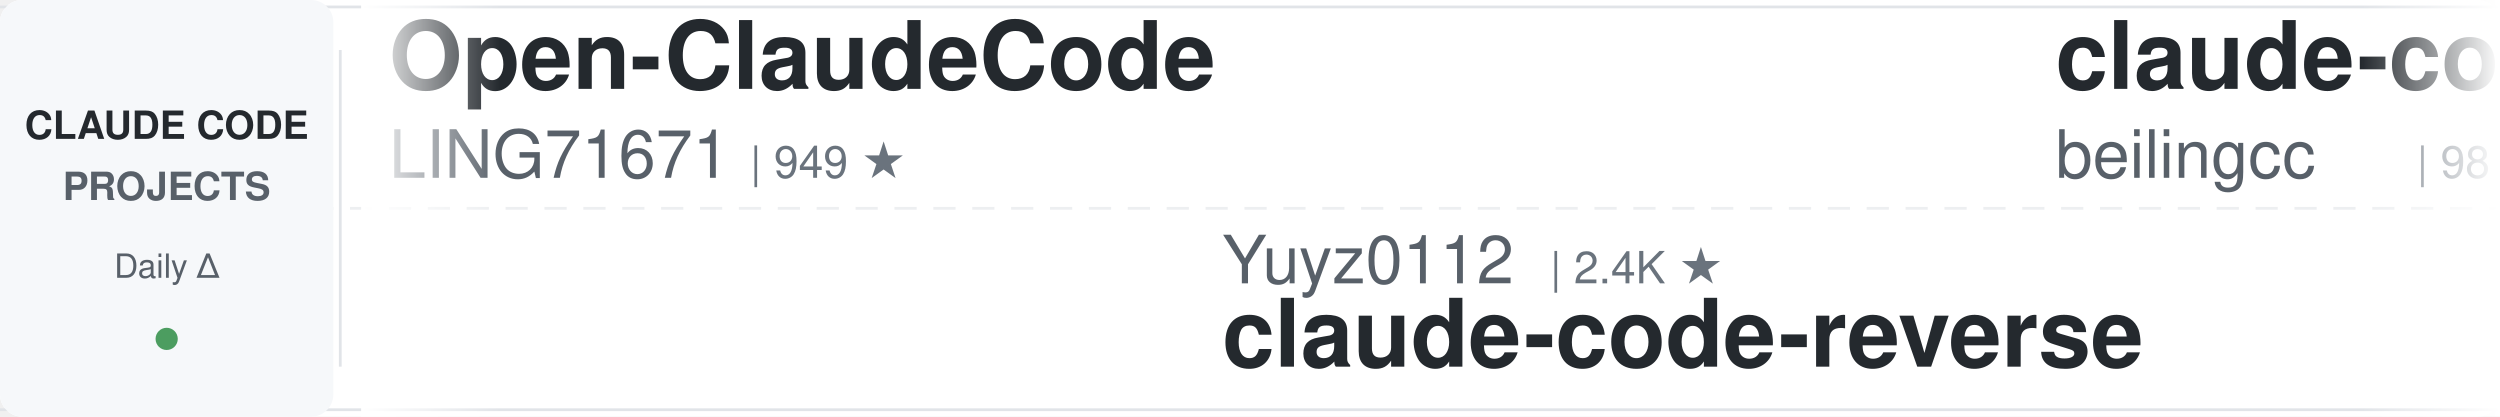
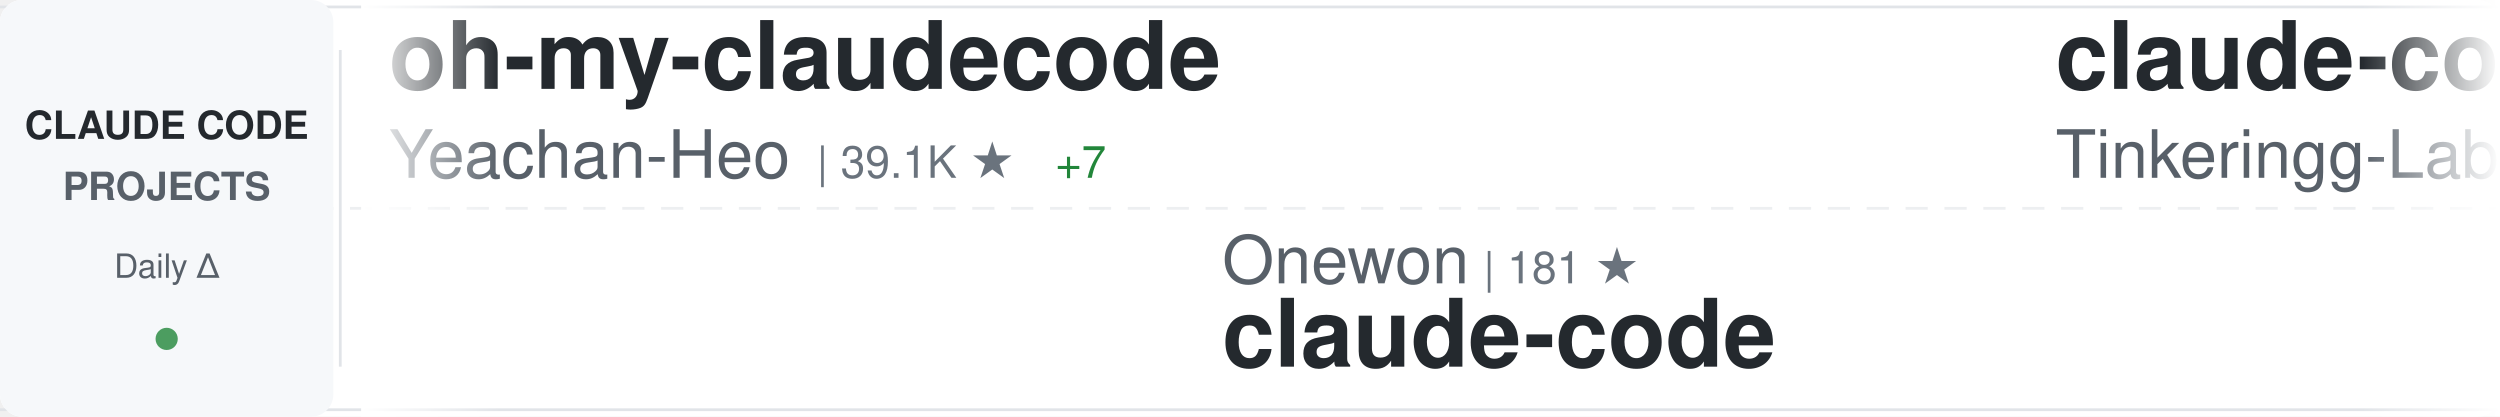
<svg xmlns="http://www.w3.org/2000/svg" width="900" height="150">
  <defs>
    <linearGradient id="awesomeLeftFade" x1="0%" y1="0%" x2="100%" y2="0%">
      <stop offset="0%" style="stop-color:#ffffff;stop-opacity:1" />
      <stop offset="100%" style="stop-color:#ffffff;stop-opacity:0" />
    </linearGradient>
    <linearGradient id="awesomeRightFade" x1="0%" y1="0%" x2="100%" y2="0%">
      <stop offset="0%" style="stop-color:#ffffff;stop-opacity:0" />
      <stop offset="100%" style="stop-color:#ffffff;stop-opacity:1" />
    </linearGradient>
  </defs>
  <rect width="900" height="150" fill="#ffffff" rx="8" />
  <rect x="0" y="2" width="900" height="1" fill="#e1e4e8" />
  <rect x="0" y="147" width="900" height="1" fill="#e1e4e8" />
  <line x1="0" y1="75" x2="900" y2="75" stroke="#e1e4e8" stroke-width="1" stroke-dasharray="8 6" opacity="0.6" />
  <rect x="0" y="0" width="120" height="150" fill="#f6f8fa" rx="8" />
  <text x="60" y="50" font-family="-apple-system, BlinkMacSystemFont, 'Segoe UI', Helvetica, Arial, sans-serif" font-size="14" font-weight="600" fill="#24292e" text-anchor="middle">CLAUDE CODE</text>
  <text x="60" y="72" font-family="-apple-system, BlinkMacSystemFont, 'Segoe UI', Helvetica, Arial, sans-serif" font-size="14" font-weight="600" fill="#586069" text-anchor="middle">PROJECTS</text>
  <text x="60" y="100" font-family="-apple-system, BlinkMacSystemFont, 'Segoe UI', Helvetica, Arial, sans-serif" font-size="12" font-weight="500" fill="#586069" text-anchor="middle">Daily Δ</text>
  <circle cx="60" cy="122" r="4" fill="#22863a" opacity="0.8" />
  <rect x="122" y="18" width="1" height="114" fill="#e1e4e8" />
  <clipPath id="awesomeTickerClip">
    <rect x="130" y="0" width="770" height="150" />
  </clipPath>
  <g clip-path="url(#awesomeTickerClip)">
    <g id="awesomeTickerItems">
      <animateTransform attributeName="transform" attributeType="XML" type="translate" from="0 0" to="-3000 0" dur="54s" repeatCount="indefinite" />
      <g transform="translate(0, 0)">
-         <text x="140" y="32" font-family="-apple-system, BlinkMacSystemFont, 'Segoe UI', Helvetica, Arial, sans-serif" font-size="34" font-weight="600" fill="#24292e">Open-ClaudeCode</text>
-         <text x="140" y="64" font-family="-apple-system, BlinkMacSystemFont, 'Segoe UI', Helvetica, Arial, sans-serif" font-size="24" font-weight="400" fill="#586069">LING71671</text>
-         <text x="270" y="64" font-family="-apple-system, BlinkMacSystemFont, 'Segoe UI', Helvetica, Arial, sans-serif" font-size="16" font-weight="500" fill="#6a737d">| 949 ★</text>
+         <text x="140" y="32" font-family="-apple-system, BlinkMacSystemFont, 'Segoe UI', Helvetica, Arial, sans-serif" font-size="34" font-weight="600" fill="#24292e">oh-my-claudecode</text>
+         <text x="140" y="64" font-family="-apple-system, BlinkMacSystemFont, 'Segoe UI', Helvetica, Arial, sans-serif" font-size="24" font-weight="400" fill="#586069">Yeachan-Heo</text>
+         <text x="294" y="64" font-family="-apple-system, BlinkMacSystemFont, 'Segoe UI', Helvetica, Arial, sans-serif" font-size="16" font-weight="500" fill="#6a737d">| 39.1K ★</text>
+         <text x="380" y="64" font-family="-apple-system, BlinkMacSystemFont, 'Segoe UI', Helvetica, Arial, sans-serif" font-size="16" font-weight="500" fill="#22863a"> +7</text>
      </g>
      <g transform="translate(300, 0)">
-         <text x="140" y="102" font-family="-apple-system, BlinkMacSystemFont, 'Segoe UI', Helvetica, Arial, sans-serif" font-size="24" font-weight="400" fill="#586069">Yuyz0112</text>
-         <text x="258" y="102" font-family="-apple-system, BlinkMacSystemFont, 'Segoe UI', Helvetica, Arial, sans-serif" font-size="16" font-weight="500" fill="#6a737d">| 2.4K ★</text>
-         <text x="140" y="132" font-family="-apple-system, BlinkMacSystemFont, 'Segoe UI', Helvetica, Arial, sans-serif" font-size="34" font-weight="600" fill="#24292e">claude-code-reverse</text>
+         <text x="140" y="102" font-family="-apple-system, BlinkMacSystemFont, 'Segoe UI', Helvetica, Arial, sans-serif" font-size="24" font-weight="400" fill="#586069">Onewon</text>
+         <text x="234" y="102" font-family="-apple-system, BlinkMacSystemFont, 'Segoe UI', Helvetica, Arial, sans-serif" font-size="16" font-weight="500" fill="#6a737d">| 181 ★</text>
+         <text x="140" y="132" font-family="-apple-system, BlinkMacSystemFont, 'Segoe UI', Helvetica, Arial, sans-serif" font-size="34" font-weight="600" fill="#24292e">claude-code</text>
      </g>
      <g transform="translate(600, 0)">
        <text x="140" y="32" font-family="-apple-system, BlinkMacSystemFont, 'Segoe UI', Helvetica, Arial, sans-serif" font-size="34" font-weight="600" fill="#24292e">claude-code</text>
-         <text x="140" y="64" font-family="-apple-system, BlinkMacSystemFont, 'Segoe UI', Helvetica, Arial, sans-serif" font-size="24" font-weight="400" fill="#586069">beilingcc</text>
-         <text x="270" y="64" font-family="-apple-system, BlinkMacSystemFont, 'Segoe UI', Helvetica, Arial, sans-serif" font-size="16" font-weight="500" fill="#6a737d">| 98 ★</text>
+         <text x="140" y="64" font-family="-apple-system, BlinkMacSystemFont, 'Segoe UI', Helvetica, Arial, sans-serif" font-size="24" font-weight="400" fill="#586069">Tinkeringg-Lab</text>
+         <text x="330" y="64" font-family="-apple-system, BlinkMacSystemFont, 'Segoe UI', Helvetica, Arial, sans-serif" font-size="16" font-weight="500" fill="#6a737d">| 212 ★</text>
      </g>
      <g transform="translate(900, 0)">
-         <text x="140" y="102" font-family="-apple-system, BlinkMacSystemFont, 'Segoe UI', Helvetica, Arial, sans-serif" font-size="24" font-weight="400" fill="#586069">anthropics</text>
-         <text x="282" y="102" font-family="-apple-system, BlinkMacSystemFont, 'Segoe UI', Helvetica, Arial, sans-serif" font-size="16" font-weight="500" fill="#6a737d">| 8.9K ★</text>
-         <text x="359" y="102" font-family="-apple-system, BlinkMacSystemFont, 'Segoe UI', Helvetica, Arial, sans-serif" font-size="16" font-weight="500" fill="#22863a"> +2</text>
-         <text x="140" y="132" font-family="-apple-system, BlinkMacSystemFont, 'Segoe UI', Helvetica, Arial, sans-serif" font-size="34" font-weight="600" fill="#24292e">claude-code-action</text>
+         <text x="140" y="102" font-family="-apple-system, BlinkMacSystemFont, 'Segoe UI', Helvetica, Arial, sans-serif" font-size="24" font-weight="400" fill="#586069">isboyjc</text>
+         <text x="246" y="102" font-family="-apple-system, BlinkMacSystemFont, 'Segoe UI', Helvetica, Arial, sans-serif" font-size="16" font-weight="500" fill="#6a737d">| 162 ★</text>
+         <text x="140" y="132" font-family="-apple-system, BlinkMacSystemFont, 'Segoe UI', Helvetica, Arial, sans-serif" font-size="34" font-weight="600" fill="#24292e">claude-code</text>
      </g>
      <g transform="translate(1200, 0)">
-         <text x="140" y="32" font-family="-apple-system, BlinkMacSystemFont, 'Segoe UI', Helvetica, Arial, sans-serif" font-size="34" font-weight="600" fill="#24292e">claude-code-rust</text>
-         <text x="140" y="64" font-family="-apple-system, BlinkMacSystemFont, 'Segoe UI', Helvetica, Arial, sans-serif" font-size="24" font-weight="400" fill="#586069">lorryjovens-hub</text>
-         <text x="342" y="64" font-family="-apple-system, BlinkMacSystemFont, 'Segoe UI', Helvetica, Arial, sans-serif" font-size="16" font-weight="500" fill="#6a737d">| 1.7K ★</text>
+         <text x="140" y="32" font-family="-apple-system, BlinkMacSystemFont, 'Segoe UI', Helvetica, Arial, sans-serif" font-size="34" font-weight="600" fill="#24292e">skills</text>
+         <text x="140" y="64" font-family="-apple-system, BlinkMacSystemFont, 'Segoe UI', Helvetica, Arial, sans-serif" font-size="24" font-weight="400" fill="#586069">anthropics</text>
+         <text x="282" y="64" font-family="-apple-system, BlinkMacSystemFont, 'Segoe UI', Helvetica, Arial, sans-serif" font-size="16" font-weight="500" fill="#6a737d">| 176.2K ★</text>
+         <text x="377" y="64" font-family="-apple-system, BlinkMacSystemFont, 'Segoe UI', Helvetica, Arial, sans-serif" font-size="16" font-weight="500" fill="#22863a"> +60</text>
      </g>
      <g transform="translate(1500, 0)">
-         <text x="140" y="102" font-family="-apple-system, BlinkMacSystemFont, 'Segoe UI', Helvetica, Arial, sans-serif" font-size="24" font-weight="400" fill="#586069">anthropics</text>
-         <text x="282" y="102" font-family="-apple-system, BlinkMacSystemFont, 'Segoe UI', Helvetica, Arial, sans-serif" font-size="16" font-weight="500" fill="#6a737d">| 6.2K ★</text>
-         <text x="140" y="132" font-family="-apple-system, BlinkMacSystemFont, 'Segoe UI', Helvetica, Arial, sans-serif" font-size="34" font-weight="600" fill="#24292e">claude-code-security-rev...</text>
+         <text x="140" y="102" font-family="-apple-system, BlinkMacSystemFont, 'Segoe UI', Helvetica, Arial, sans-serif" font-size="24" font-weight="400" fill="#586069">ponponon</text>
+         <text x="258" y="102" font-family="-apple-system, BlinkMacSystemFont, 'Segoe UI', Helvetica, Arial, sans-serif" font-size="16" font-weight="500" fill="#6a737d">| 2.3K ★</text>
+         <text x="140" y="132" font-family="-apple-system, BlinkMacSystemFont, 'Segoe UI', Helvetica, Arial, sans-serif" font-size="34" font-weight="600" fill="#24292e">claude_code_src</text>
      </g>
      <g transform="translate(1800, 0)">
-         <text x="140" y="32" font-family="-apple-system, BlinkMacSystemFont, 'Segoe UI', Helvetica, Arial, sans-serif" font-size="34" font-weight="600" fill="#24292e">claude-code-webui</text>
-         <text x="140" y="64" font-family="-apple-system, BlinkMacSystemFont, 'Segoe UI', Helvetica, Arial, sans-serif" font-size="24" font-weight="400" fill="#586069">sugyan</text>
-         <text x="234" y="64" font-family="-apple-system, BlinkMacSystemFont, 'Segoe UI', Helvetica, Arial, sans-serif" font-size="16" font-weight="500" fill="#6a737d">| 1.1K ★</text>
+         <text x="140" y="32" font-family="-apple-system, BlinkMacSystemFont, 'Segoe UI', Helvetica, Arial, sans-serif" font-size="34" font-weight="600" fill="#24292e">claude-code-source-build</text>
+         <text x="140" y="64" font-family="-apple-system, BlinkMacSystemFont, 'Segoe UI', Helvetica, Arial, sans-serif" font-size="24" font-weight="400" fill="#586069">andrew-kramer-inno</text>
+         <text x="378" y="64" font-family="-apple-system, BlinkMacSystemFont, 'Segoe UI', Helvetica, Arial, sans-serif" font-size="16" font-weight="500" fill="#6a737d">| 596 ★</text>
      </g>
      <g transform="translate(2100, 0)">
-         <text x="140" y="102" font-family="-apple-system, BlinkMacSystemFont, 'Segoe UI', Helvetica, Arial, sans-serif" font-size="24" font-weight="400" fill="#586069">Piebald-AI</text>
-         <text x="282" y="102" font-family="-apple-system, BlinkMacSystemFont, 'Segoe UI', Helvetica, Arial, sans-serif" font-size="16" font-weight="500" fill="#6a737d">| 12.7K ★</text>
-         <text x="368" y="102" font-family="-apple-system, BlinkMacSystemFont, 'Segoe UI', Helvetica, Arial, sans-serif" font-size="16" font-weight="500" fill="#22863a"> +2</text>
-         <text x="140" y="132" font-family="-apple-system, BlinkMacSystemFont, 'Segoe UI', Helvetica, Arial, sans-serif" font-size="34" font-weight="600" fill="#24292e">claude-code-system-promp...</text>
-       </g>
-       <g transform="translate(2400, 0)">
-         <text x="140" y="32" font-family="-apple-system, BlinkMacSystemFont, 'Segoe UI', Helvetica, Arial, sans-serif" font-size="34" font-weight="600" fill="#24292e">everything-claude-code-z...</text>
-         <text x="140" y="64" font-family="-apple-system, BlinkMacSystemFont, 'Segoe UI', Helvetica, Arial, sans-serif" font-size="24" font-weight="400" fill="#586069">xu-xiang</text>
-         <text x="258" y="64" font-family="-apple-system, BlinkMacSystemFont, 'Segoe UI', Helvetica, Arial, sans-serif" font-size="16" font-weight="500" fill="#6a737d">| 1.9K ★</text>
-       </g>
-       <g transform="translate(2700, 0)">
        <text x="140" y="102" font-family="-apple-system, BlinkMacSystemFont, 'Segoe UI', Helvetica, Arial, sans-serif" font-size="24" font-weight="400" fill="#586069">nicedreamzapp</text>
        <text x="318" y="102" font-family="-apple-system, BlinkMacSystemFont, 'Segoe UI', Helvetica, Arial, sans-serif" font-size="16" font-weight="500" fill="#6a737d">| 3.3K ★</text>
        <text x="140" y="132" font-family="-apple-system, BlinkMacSystemFont, 'Segoe UI', Helvetica, Arial, sans-serif" font-size="34" font-weight="600" fill="#24292e">claude-code-local</text>
      </g>
+       <g transform="translate(2400, 0)">
+         <text x="140" y="32" font-family="-apple-system, BlinkMacSystemFont, 'Segoe UI', Helvetica, Arial, sans-serif" font-size="34" font-weight="600" fill="#24292e">claude-code-analysis</text>
+         <text x="140" y="64" font-family="-apple-system, BlinkMacSystemFont, 'Segoe UI', Helvetica, Arial, sans-serif" font-size="24" font-weight="400" fill="#586069">liuup</text>
+         <text x="222" y="64" font-family="-apple-system, BlinkMacSystemFont, 'Segoe UI', Helvetica, Arial, sans-serif" font-size="16" font-weight="500" fill="#6a737d">| 3.9K ★</text>
+         <text x="299" y="64" font-family="-apple-system, BlinkMacSystemFont, 'Segoe UI', Helvetica, Arial, sans-serif" font-size="16" font-weight="500" fill="#22863a"> +1</text>
+       </g>
+       <g transform="translate(2700, 0)">
+         <text x="140" y="102" font-family="-apple-system, BlinkMacSystemFont, 'Segoe UI', Helvetica, Arial, sans-serif" font-size="24" font-weight="400" fill="#586069">1rgs</text>
+         <text x="210" y="102" font-family="-apple-system, BlinkMacSystemFont, 'Segoe UI', Helvetica, Arial, sans-serif" font-size="16" font-weight="500" fill="#6a737d">| 3.7K ★</text>
+         <text x="140" y="132" font-family="-apple-system, BlinkMacSystemFont, 'Segoe UI', Helvetica, Arial, sans-serif" font-size="34" font-weight="600" fill="#24292e">claude-code-proxy</text>
+       </g>
      <g transform="translate(3000, 0)">
-         <text x="140" y="32" font-family="-apple-system, BlinkMacSystemFont, 'Segoe UI', Helvetica, Arial, sans-serif" font-size="34" font-weight="600" fill="#24292e">Open-ClaudeCode</text>
-         <text x="140" y="64" font-family="-apple-system, BlinkMacSystemFont, 'Segoe UI', Helvetica, Arial, sans-serif" font-size="24" font-weight="400" fill="#586069">LING71671</text>
-         <text x="270" y="64" font-family="-apple-system, BlinkMacSystemFont, 'Segoe UI', Helvetica, Arial, sans-serif" font-size="16" font-weight="500" fill="#6a737d">| 949 ★</text>
+         <text x="140" y="32" font-family="-apple-system, BlinkMacSystemFont, 'Segoe UI', Helvetica, Arial, sans-serif" font-size="34" font-weight="600" fill="#24292e">oh-my-claudecode</text>
+         <text x="140" y="64" font-family="-apple-system, BlinkMacSystemFont, 'Segoe UI', Helvetica, Arial, sans-serif" font-size="24" font-weight="400" fill="#586069">Yeachan-Heo</text>
+         <text x="294" y="64" font-family="-apple-system, BlinkMacSystemFont, 'Segoe UI', Helvetica, Arial, sans-serif" font-size="16" font-weight="500" fill="#6a737d">| 39.1K ★</text>
+         <text x="380" y="64" font-family="-apple-system, BlinkMacSystemFont, 'Segoe UI', Helvetica, Arial, sans-serif" font-size="16" font-weight="500" fill="#22863a"> +7</text>
      </g>
      <g transform="translate(3300, 0)">
-         <text x="140" y="102" font-family="-apple-system, BlinkMacSystemFont, 'Segoe UI', Helvetica, Arial, sans-serif" font-size="24" font-weight="400" fill="#586069">Yuyz0112</text>
-         <text x="258" y="102" font-family="-apple-system, BlinkMacSystemFont, 'Segoe UI', Helvetica, Arial, sans-serif" font-size="16" font-weight="500" fill="#6a737d">| 2.4K ★</text>
-         <text x="140" y="132" font-family="-apple-system, BlinkMacSystemFont, 'Segoe UI', Helvetica, Arial, sans-serif" font-size="34" font-weight="600" fill="#24292e">claude-code-reverse</text>
+         <text x="140" y="102" font-family="-apple-system, BlinkMacSystemFont, 'Segoe UI', Helvetica, Arial, sans-serif" font-size="24" font-weight="400" fill="#586069">Onewon</text>
+         <text x="234" y="102" font-family="-apple-system, BlinkMacSystemFont, 'Segoe UI', Helvetica, Arial, sans-serif" font-size="16" font-weight="500" fill="#6a737d">| 181 ★</text>
+         <text x="140" y="132" font-family="-apple-system, BlinkMacSystemFont, 'Segoe UI', Helvetica, Arial, sans-serif" font-size="34" font-weight="600" fill="#24292e">claude-code</text>
      </g>
      <g transform="translate(3600, 0)">
        <text x="140" y="32" font-family="-apple-system, BlinkMacSystemFont, 'Segoe UI', Helvetica, Arial, sans-serif" font-size="34" font-weight="600" fill="#24292e">claude-code</text>
-         <text x="140" y="64" font-family="-apple-system, BlinkMacSystemFont, 'Segoe UI', Helvetica, Arial, sans-serif" font-size="24" font-weight="400" fill="#586069">beilingcc</text>
-         <text x="270" y="64" font-family="-apple-system, BlinkMacSystemFont, 'Segoe UI', Helvetica, Arial, sans-serif" font-size="16" font-weight="500" fill="#6a737d">| 98 ★</text>
+         <text x="140" y="64" font-family="-apple-system, BlinkMacSystemFont, 'Segoe UI', Helvetica, Arial, sans-serif" font-size="24" font-weight="400" fill="#586069">Tinkeringg-Lab</text>
+         <text x="330" y="64" font-family="-apple-system, BlinkMacSystemFont, 'Segoe UI', Helvetica, Arial, sans-serif" font-size="16" font-weight="500" fill="#6a737d">| 212 ★</text>
      </g>
      <g transform="translate(3900, 0)">
-         <text x="140" y="102" font-family="-apple-system, BlinkMacSystemFont, 'Segoe UI', Helvetica, Arial, sans-serif" font-size="24" font-weight="400" fill="#586069">anthropics</text>
-         <text x="282" y="102" font-family="-apple-system, BlinkMacSystemFont, 'Segoe UI', Helvetica, Arial, sans-serif" font-size="16" font-weight="500" fill="#6a737d">| 8.9K ★</text>
-         <text x="359" y="102" font-family="-apple-system, BlinkMacSystemFont, 'Segoe UI', Helvetica, Arial, sans-serif" font-size="16" font-weight="500" fill="#22863a"> +2</text>
-         <text x="140" y="132" font-family="-apple-system, BlinkMacSystemFont, 'Segoe UI', Helvetica, Arial, sans-serif" font-size="34" font-weight="600" fill="#24292e">claude-code-action</text>
+         <text x="140" y="102" font-family="-apple-system, BlinkMacSystemFont, 'Segoe UI', Helvetica, Arial, sans-serif" font-size="24" font-weight="400" fill="#586069">isboyjc</text>
+         <text x="246" y="102" font-family="-apple-system, BlinkMacSystemFont, 'Segoe UI', Helvetica, Arial, sans-serif" font-size="16" font-weight="500" fill="#6a737d">| 162 ★</text>
+         <text x="140" y="132" font-family="-apple-system, BlinkMacSystemFont, 'Segoe UI', Helvetica, Arial, sans-serif" font-size="34" font-weight="600" fill="#24292e">claude-code</text>
      </g>
    </g>
  </g>
  <rect x="130" y="0" width="50" height="150" fill="url(#awesomeLeftFade)" />
  <rect x="850" y="0" width="50" height="150" fill="url(#awesomeRightFade)" />
</svg>
